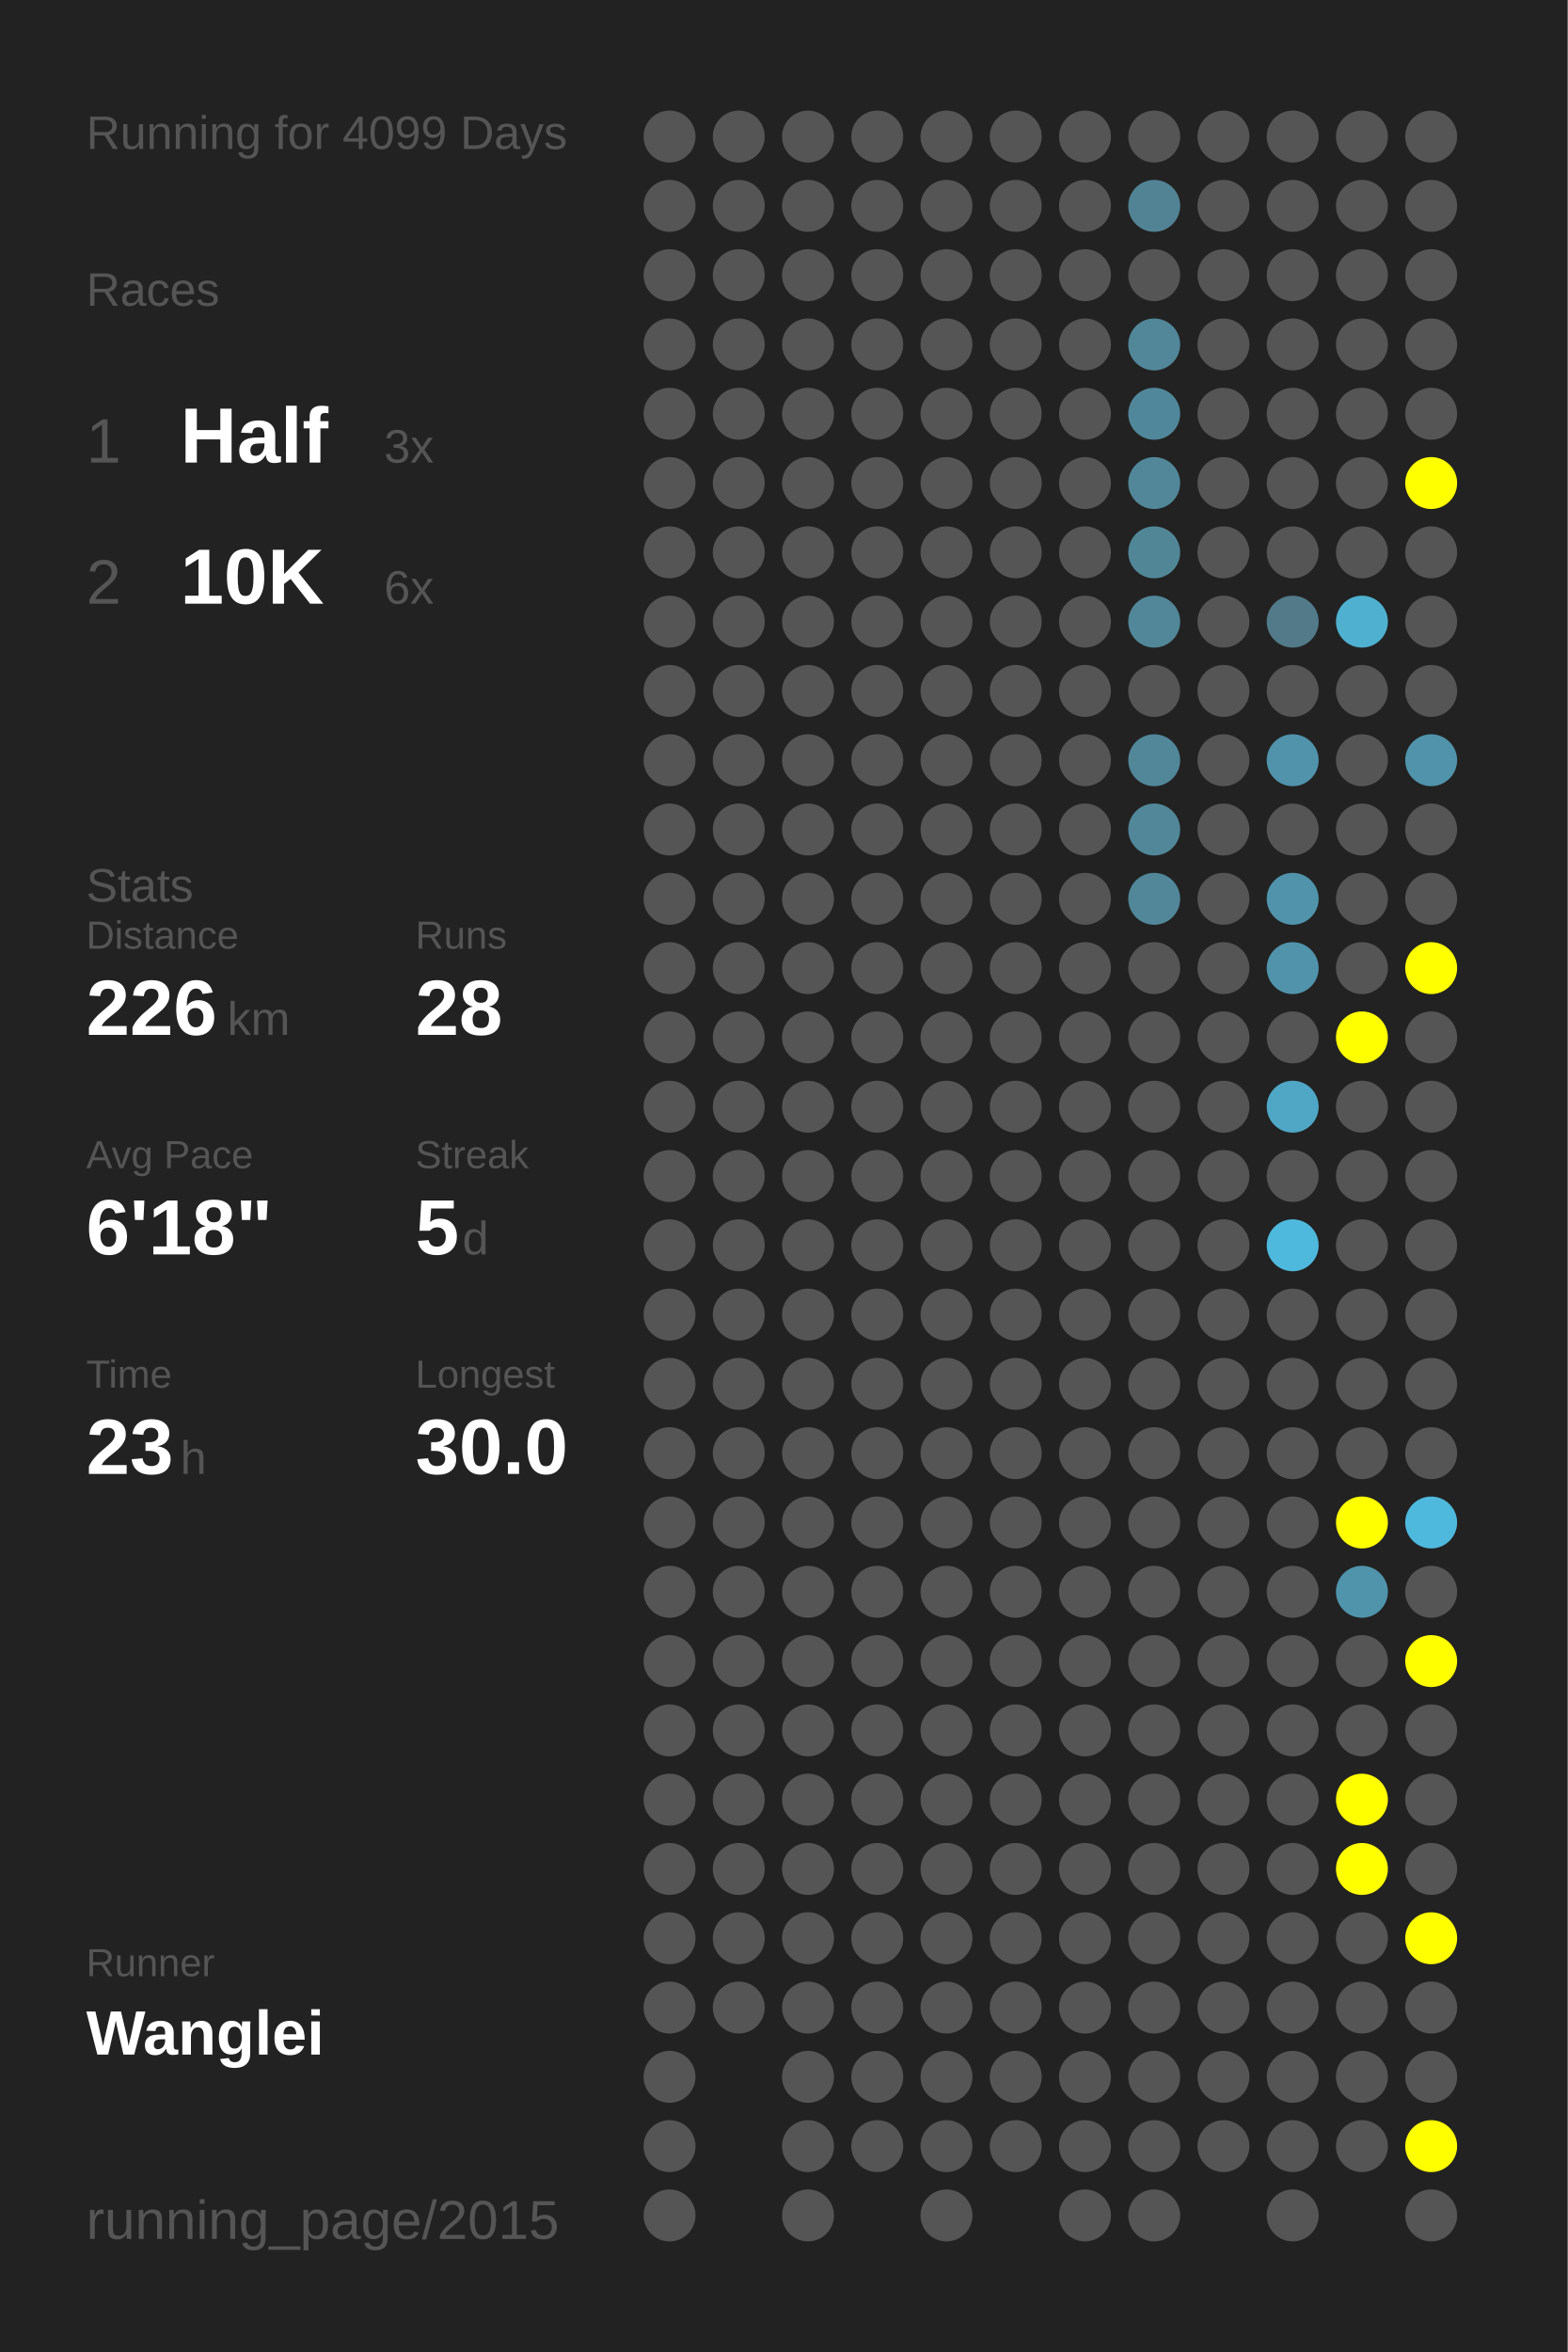
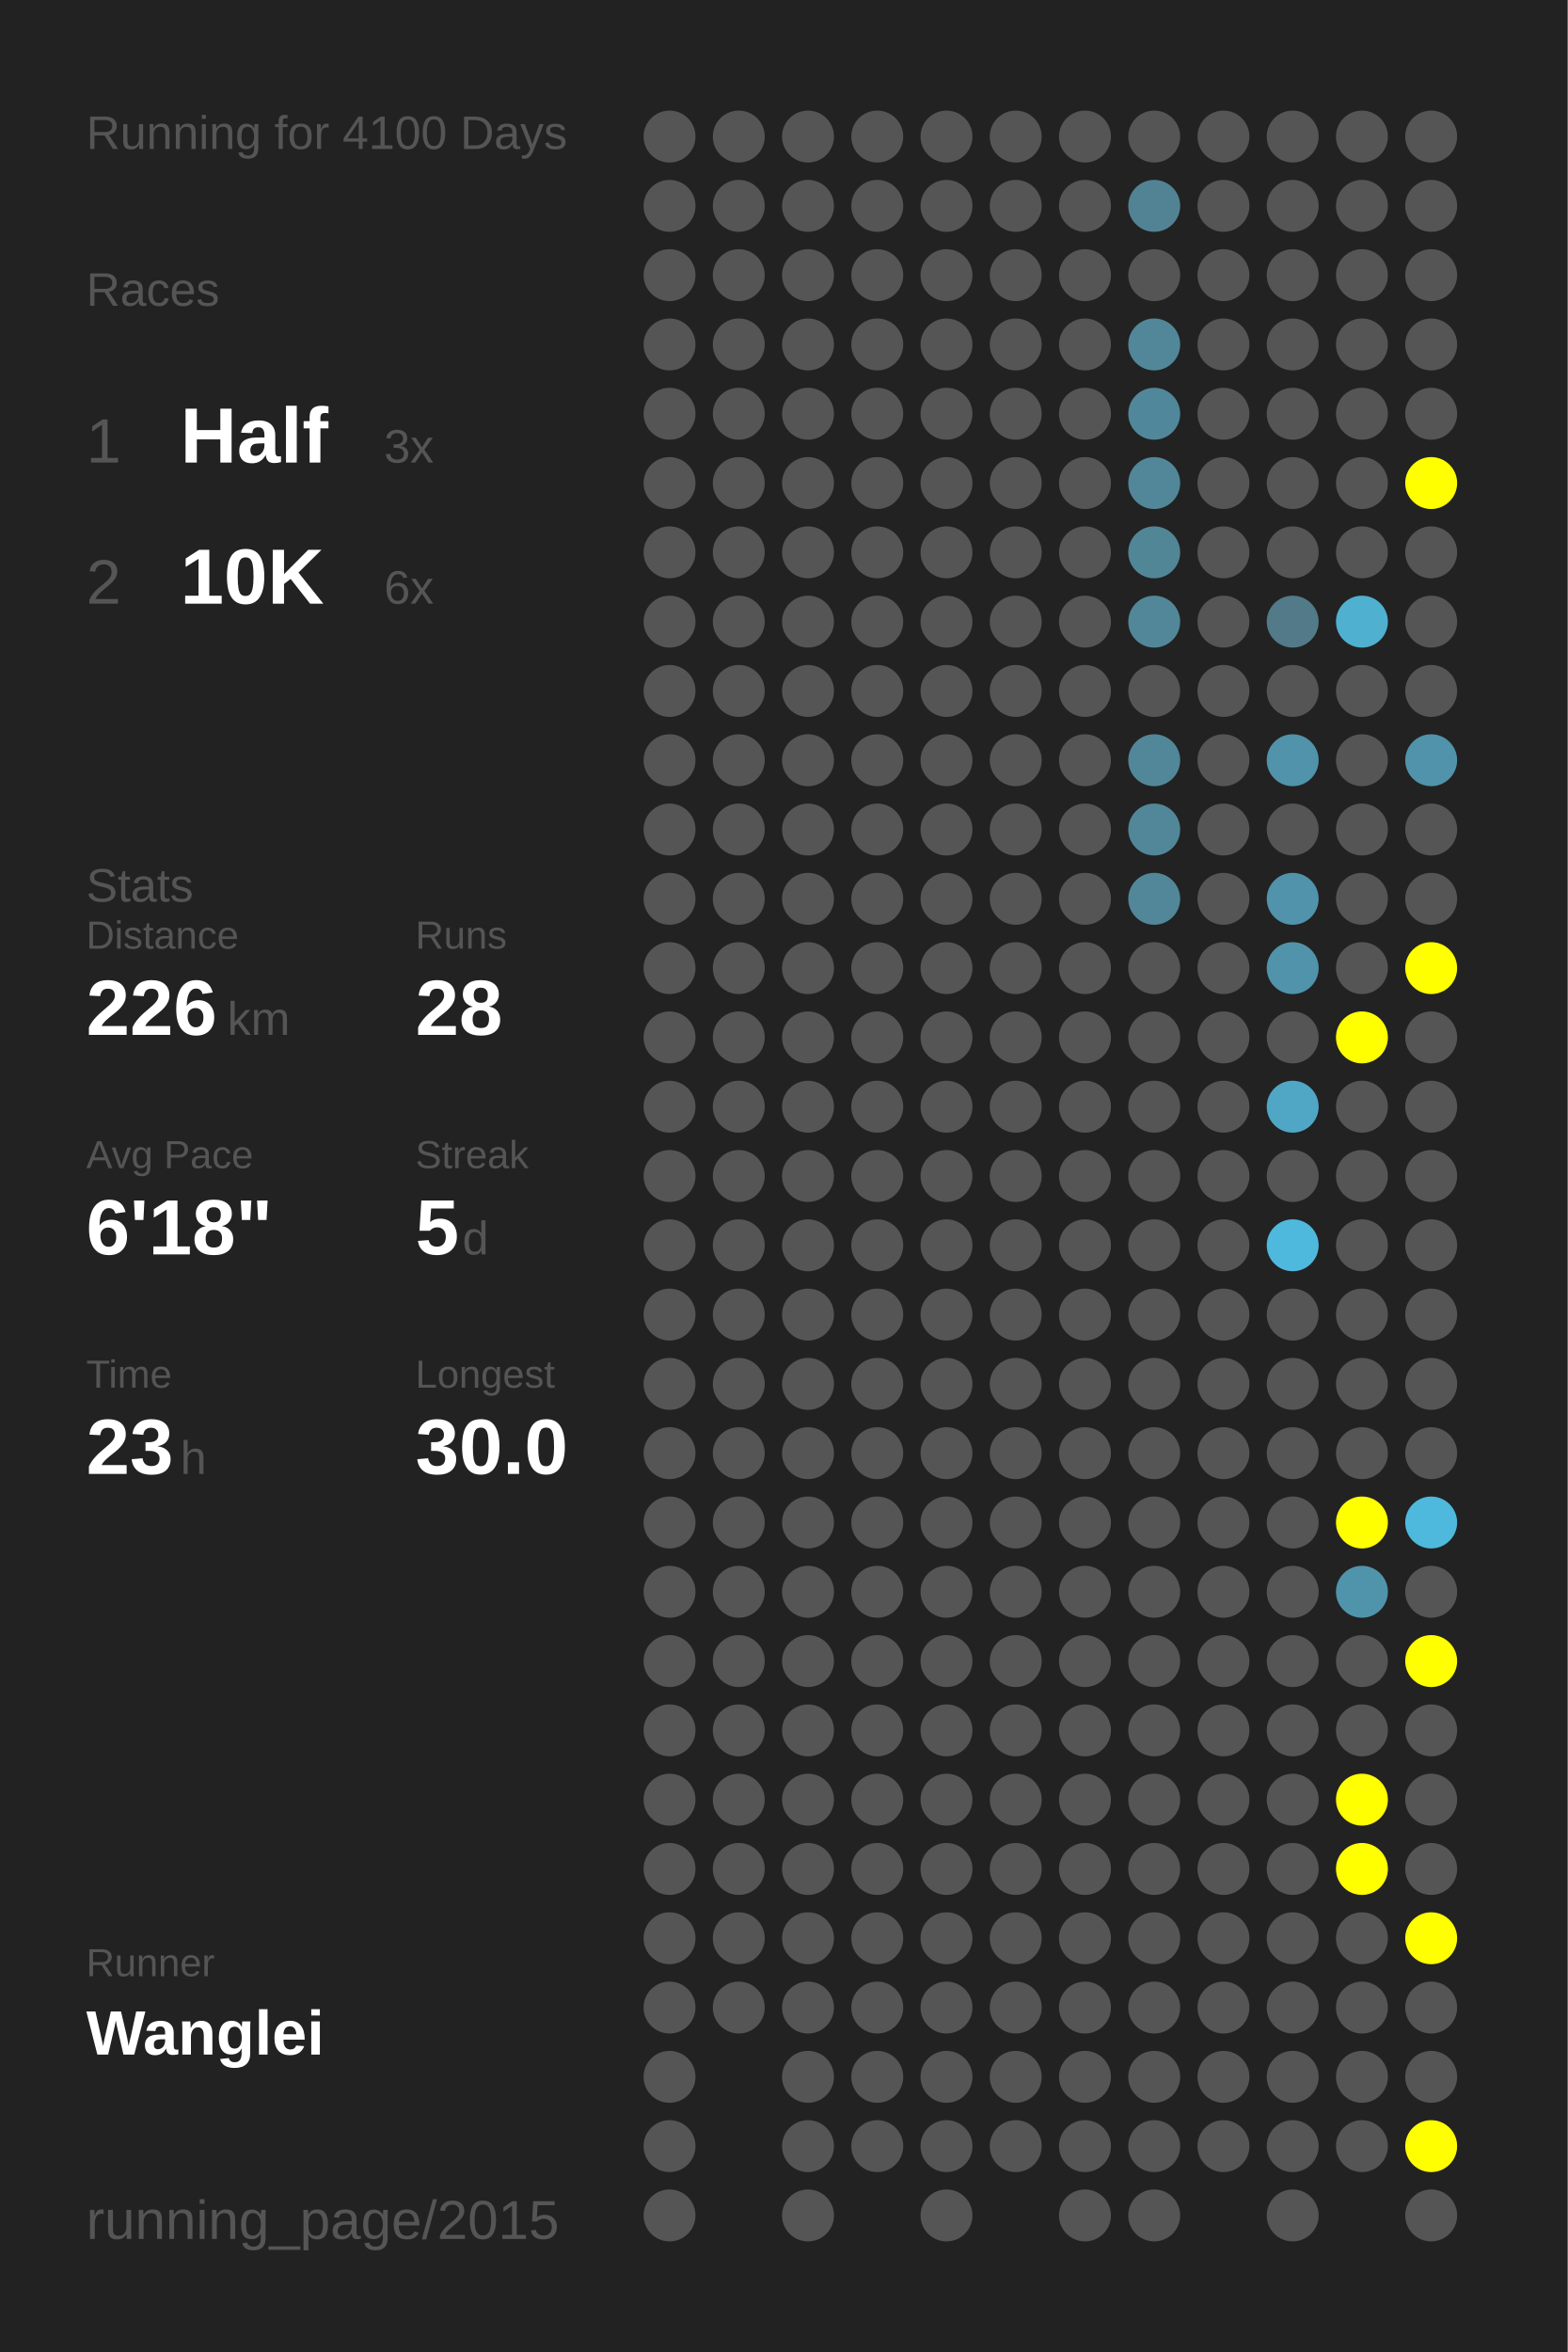
<svg xmlns="http://www.w3.org/2000/svg" baseProfile="full" height="300mm" version="1.1" viewBox="0,0,200,300" width="200mm">
  <defs />
  <rect fill="#222222" height="300" width="200" x="0" y="0" />
-   <text fill="#555555" style="font-size:6px; font-family:Arial;" x="11" y="19">Running for 4099 Days</text>
+   <text fill="#555555" style="font-size:6px; font-family:Arial;" x="11" y="19">Running for 4100 Days</text>
  <text fill="#555555" style="font-size:6px; font-family:Arial;" x="11" y="39">Races</text>
  <text fill="#555555" style="font-size:8px; font-family:Arial;" x="11" y="59">1</text>
  <text fill="#FFFFFF" style="font-size:10px; font-family:Arial; font-weight:bold;" x="23" y="59">Half</text>
  <text fill="#555555" style="font-size:6px; font-family:Arial;" x="49" y="59">3x</text>
  <text fill="#555555" style="font-size:8px; font-family:Arial;" x="11" y="77">2</text>
  <text fill="#FFFFFF" style="font-size:10px; font-family:Arial; font-weight:bold;" x="23" y="77">10K</text>
  <text fill="#555555" style="font-size:6px; font-family:Arial;" x="49" y="77">6x</text>
  <text fill="#555555" style="font-size:6px; font-family:Arial;" x="11" y="115">Stats</text>
  <text fill="#555555" style="font-size:5px; font-family:Arial;" x="11" y="121">Distance</text>
  <text fill="#FFFFFF" style="font-size:10px; font-family:Arial; font-weight:bold;" x="11" y="132">226</text>
  <text fill="#555555" style="font-size:6px; font-family:Arial;" x="29" y="132">km</text>
  <text fill="#555555" style="font-size:5px; font-family:Arial;" x="53" y="121">Runs</text>
  <text fill="#FFFFFF" style="font-size:10px; font-family:Arial; font-weight:bold;" x="53" y="132">28</text>
  <text fill="#555555" style="font-size:5px; font-family:Arial;" x="11" y="149">Avg Pace</text>
  <text fill="#FFFFFF" style="font-size:10px; font-family:Arial; font-weight:bold;" x="11" y="160">6'18"</text>
  <text fill="#555555" style="font-size:5px; font-family:Arial;" x="53" y="149">Streak</text>
  <text fill="#FFFFFF" style="font-size:10px; font-family:Arial; font-weight:bold;" x="53" y="160">5</text>
  <text fill="#555555" style="font-size:6px; font-family:Arial;" x="59" y="160">d</text>
  <text fill="#555555" style="font-size:5px; font-family:Arial;" x="11" y="177">Time</text>
  <text fill="#FFFFFF" style="font-size:10px; font-family:Arial; font-weight:bold;" x="11" y="188">23</text>
  <text fill="#555555" style="font-size:6px; font-family:Arial;" x="23" y="188">h</text>
  <text fill="#555555" style="font-size:5px; font-family:Arial;" x="53" y="177">Longest</text>
  <text fill="#FFFFFF" style="font-size:10px; font-family:Arial; font-weight:bold;" x="53" y="188">30.0</text>
  <text fill="#555555" style="font-size:5px; font-family:Arial;" x="11" y="252.065">Runner</text>
  <text fill="#FFFFFF" style="font-size:8px; font-family:Arial; font-weight:bold;" x="11" y="262.065">Wanglei</text>
  <text fill="#555555" style="font-size:7px; font-family:Arial;" x="11" y="285.581">running_page/2015</text>
  <circle cx="85.417" cy="17.419" fill="#555555" r="3.312" />
  <circle cx="85.417" cy="26.258" fill="#555555" r="3.312" />
  <circle cx="85.417" cy="35.097" fill="#555555" r="3.312" />
  <circle cx="85.417" cy="43.935" fill="#555555" r="3.312" />
  <circle cx="85.417" cy="52.774" fill="#555555" r="3.312" />
  <circle cx="85.417" cy="61.613" fill="#555555" r="3.312" />
  <circle cx="85.417" cy="70.452" fill="#555555" r="3.312" />
  <circle cx="85.417" cy="79.29" fill="#555555" r="3.312" />
  <circle cx="85.417" cy="88.129" fill="#555555" r="3.312" />
  <circle cx="85.417" cy="96.968" fill="#555555" r="3.312" />
  <circle cx="85.417" cy="105.806" fill="#555555" r="3.312" />
  <circle cx="85.417" cy="114.645" fill="#555555" r="3.312" />
  <circle cx="85.417" cy="123.484" fill="#555555" r="3.312" />
  <circle cx="85.417" cy="132.323" fill="#555555" r="3.312" />
  <circle cx="85.417" cy="141.161" fill="#555555" r="3.312" />
  <circle cx="85.417" cy="150" fill="#555555" r="3.312" />
  <circle cx="85.417" cy="158.839" fill="#555555" r="3.312" />
  <circle cx="85.417" cy="167.677" fill="#555555" r="3.312" />
  <circle cx="85.417" cy="176.516" fill="#555555" r="3.312" />
  <circle cx="85.417" cy="185.355" fill="#555555" r="3.312" />
  <circle cx="85.417" cy="194.194" fill="#555555" r="3.312" />
  <circle cx="85.417" cy="203.032" fill="#555555" r="3.312" />
  <circle cx="85.417" cy="211.871" fill="#555555" r="3.312" />
  <circle cx="85.417" cy="220.71" fill="#555555" r="3.312" />
  <circle cx="85.417" cy="229.548" fill="#555555" r="3.312" />
  <circle cx="85.417" cy="238.387" fill="#555555" r="3.312" />
  <circle cx="85.417" cy="247.226" fill="#555555" r="3.312" />
  <circle cx="85.417" cy="256.065" fill="#555555" r="3.312" />
  <circle cx="85.417" cy="264.903" fill="#555555" r="3.312" />
  <circle cx="85.417" cy="273.742" fill="#555555" r="3.312" />
  <circle cx="85.417" cy="282.581" fill="#555555" r="3.312" />
  <circle cx="94.25" cy="17.419" fill="#555555" r="3.312" />
  <circle cx="94.25" cy="26.258" fill="#555555" r="3.312" />
  <circle cx="94.25" cy="35.097" fill="#555555" r="3.312" />
  <circle cx="94.25" cy="43.935" fill="#555555" r="3.312" />
  <circle cx="94.25" cy="52.774" fill="#555555" r="3.312" />
  <circle cx="94.25" cy="61.613" fill="#555555" r="3.312" />
  <circle cx="94.25" cy="70.452" fill="#555555" r="3.312" />
  <circle cx="94.25" cy="79.29" fill="#555555" r="3.312" />
  <circle cx="94.25" cy="88.129" fill="#555555" r="3.312" />
  <circle cx="94.25" cy="96.968" fill="#555555" r="3.312" />
  <circle cx="94.25" cy="105.806" fill="#555555" r="3.312" />
  <circle cx="94.25" cy="114.645" fill="#555555" r="3.312" />
  <circle cx="94.25" cy="123.484" fill="#555555" r="3.312" />
  <circle cx="94.25" cy="132.323" fill="#555555" r="3.312" />
  <circle cx="94.25" cy="141.161" fill="#555555" r="3.312" />
  <circle cx="94.25" cy="150" fill="#555555" r="3.312" />
  <circle cx="94.25" cy="158.839" fill="#555555" r="3.312" />
  <circle cx="94.25" cy="167.677" fill="#555555" r="3.312" />
  <circle cx="94.25" cy="176.516" fill="#555555" r="3.312" />
  <circle cx="94.25" cy="185.355" fill="#555555" r="3.312" />
  <circle cx="94.25" cy="194.194" fill="#555555" r="3.312" />
  <circle cx="94.25" cy="203.032" fill="#555555" r="3.312" />
  <circle cx="94.25" cy="211.871" fill="#555555" r="3.312" />
  <circle cx="94.25" cy="220.71" fill="#555555" r="3.312" />
  <circle cx="94.25" cy="229.548" fill="#555555" r="3.312" />
  <circle cx="94.25" cy="238.387" fill="#555555" r="3.312" />
  <circle cx="94.25" cy="247.226" fill="#555555" r="3.312" />
  <circle cx="94.25" cy="256.065" fill="#555555" r="3.312" />
  <circle cx="103.083" cy="17.419" fill="#555555" r="3.312" />
  <circle cx="103.083" cy="26.258" fill="#555555" r="3.312" />
  <circle cx="103.083" cy="35.097" fill="#555555" r="3.312" />
  <circle cx="103.083" cy="43.935" fill="#555555" r="3.312" />
  <circle cx="103.083" cy="52.774" fill="#555555" r="3.312" />
  <circle cx="103.083" cy="61.613" fill="#555555" r="3.312" />
  <circle cx="103.083" cy="70.452" fill="#555555" r="3.312" />
  <circle cx="103.083" cy="79.29" fill="#555555" r="3.312" />
  <circle cx="103.083" cy="88.129" fill="#555555" r="3.312" />
  <circle cx="103.083" cy="96.968" fill="#555555" r="3.312" />
  <circle cx="103.083" cy="105.806" fill="#555555" r="3.312" />
  <circle cx="103.083" cy="114.645" fill="#555555" r="3.312" />
  <circle cx="103.083" cy="123.484" fill="#555555" r="3.312" />
  <circle cx="103.083" cy="132.323" fill="#555555" r="3.312" />
  <circle cx="103.083" cy="141.161" fill="#555555" r="3.312" />
  <circle cx="103.083" cy="150" fill="#555555" r="3.312" />
  <circle cx="103.083" cy="158.839" fill="#555555" r="3.312" />
  <circle cx="103.083" cy="167.677" fill="#555555" r="3.312" />
  <circle cx="103.083" cy="176.516" fill="#555555" r="3.312" />
  <circle cx="103.083" cy="185.355" fill="#555555" r="3.312" />
  <circle cx="103.083" cy="194.194" fill="#555555" r="3.312" />
  <circle cx="103.083" cy="203.032" fill="#555555" r="3.312" />
  <circle cx="103.083" cy="211.871" fill="#555555" r="3.312" />
  <circle cx="103.083" cy="220.71" fill="#555555" r="3.312" />
  <circle cx="103.083" cy="229.548" fill="#555555" r="3.312" />
  <circle cx="103.083" cy="238.387" fill="#555555" r="3.312" />
  <circle cx="103.083" cy="247.226" fill="#555555" r="3.312" />
  <circle cx="103.083" cy="256.065" fill="#555555" r="3.312" />
  <circle cx="103.083" cy="264.903" fill="#555555" r="3.312" />
  <circle cx="103.083" cy="273.742" fill="#555555" r="3.312" />
  <circle cx="103.083" cy="282.581" fill="#555555" r="3.312" />
  <circle cx="111.917" cy="17.419" fill="#555555" r="3.312" />
  <circle cx="111.917" cy="26.258" fill="#555555" r="3.312" />
  <circle cx="111.917" cy="35.097" fill="#555555" r="3.312" />
  <circle cx="111.917" cy="43.935" fill="#555555" r="3.312" />
  <circle cx="111.917" cy="52.774" fill="#555555" r="3.312" />
  <circle cx="111.917" cy="61.613" fill="#555555" r="3.312" />
  <circle cx="111.917" cy="70.452" fill="#555555" r="3.312" />
  <circle cx="111.917" cy="79.29" fill="#555555" r="3.312" />
  <circle cx="111.917" cy="88.129" fill="#555555" r="3.312" />
  <circle cx="111.917" cy="96.968" fill="#555555" r="3.312" />
  <circle cx="111.917" cy="105.806" fill="#555555" r="3.312" />
  <circle cx="111.917" cy="114.645" fill="#555555" r="3.312" />
  <circle cx="111.917" cy="123.484" fill="#555555" r="3.312" />
  <circle cx="111.917" cy="132.323" fill="#555555" r="3.312" />
  <circle cx="111.917" cy="141.161" fill="#555555" r="3.312" />
  <circle cx="111.917" cy="150" fill="#555555" r="3.312" />
  <circle cx="111.917" cy="158.839" fill="#555555" r="3.312" />
  <circle cx="111.917" cy="167.677" fill="#555555" r="3.312" />
  <circle cx="111.917" cy="176.516" fill="#555555" r="3.312" />
  <circle cx="111.917" cy="185.355" fill="#555555" r="3.312" />
  <circle cx="111.917" cy="194.194" fill="#555555" r="3.312" />
  <circle cx="111.917" cy="203.032" fill="#555555" r="3.312" />
  <circle cx="111.917" cy="211.871" fill="#555555" r="3.312" />
  <circle cx="111.917" cy="220.71" fill="#555555" r="3.312" />
  <circle cx="111.917" cy="229.548" fill="#555555" r="3.312" />
  <circle cx="111.917" cy="238.387" fill="#555555" r="3.312" />
  <circle cx="111.917" cy="247.226" fill="#555555" r="3.312" />
  <circle cx="111.917" cy="256.065" fill="#555555" r="3.312" />
  <circle cx="111.917" cy="264.903" fill="#555555" r="3.312" />
  <circle cx="111.917" cy="273.742" fill="#555555" r="3.312" />
  <circle cx="120.75" cy="17.419" fill="#555555" r="3.312" />
  <circle cx="120.75" cy="26.258" fill="#555555" r="3.312" />
  <circle cx="120.75" cy="35.097" fill="#555555" r="3.312" />
  <circle cx="120.75" cy="43.935" fill="#555555" r="3.312" />
  <circle cx="120.75" cy="52.774" fill="#555555" r="3.312" />
  <circle cx="120.75" cy="61.613" fill="#555555" r="3.312" />
  <circle cx="120.75" cy="70.452" fill="#555555" r="3.312" />
  <circle cx="120.75" cy="79.29" fill="#555555" r="3.312" />
  <circle cx="120.75" cy="88.129" fill="#555555" r="3.312" />
  <circle cx="120.75" cy="96.968" fill="#555555" r="3.312" />
  <circle cx="120.75" cy="105.806" fill="#555555" r="3.312" />
  <circle cx="120.75" cy="114.645" fill="#555555" r="3.312" />
  <circle cx="120.75" cy="123.484" fill="#555555" r="3.312" />
  <circle cx="120.75" cy="132.323" fill="#555555" r="3.312" />
  <circle cx="120.75" cy="141.161" fill="#555555" r="3.312" />
  <circle cx="120.75" cy="150" fill="#555555" r="3.312" />
  <circle cx="120.75" cy="158.839" fill="#555555" r="3.312" />
  <circle cx="120.75" cy="167.677" fill="#555555" r="3.312" />
  <circle cx="120.75" cy="176.516" fill="#555555" r="3.312" />
  <circle cx="120.75" cy="185.355" fill="#555555" r="3.312" />
  <circle cx="120.75" cy="194.194" fill="#555555" r="3.312" />
  <circle cx="120.75" cy="203.032" fill="#555555" r="3.312" />
  <circle cx="120.75" cy="211.871" fill="#555555" r="3.312" />
  <circle cx="120.75" cy="220.71" fill="#555555" r="3.312" />
  <circle cx="120.75" cy="229.548" fill="#555555" r="3.312" />
  <circle cx="120.75" cy="238.387" fill="#555555" r="3.312" />
  <circle cx="120.75" cy="247.226" fill="#555555" r="3.312" />
  <circle cx="120.75" cy="256.065" fill="#555555" r="3.312" />
  <circle cx="120.75" cy="264.903" fill="#555555" r="3.312" />
  <circle cx="120.75" cy="273.742" fill="#555555" r="3.312" />
  <circle cx="120.75" cy="282.581" fill="#555555" r="3.312" />
  <circle cx="129.583" cy="17.419" fill="#555555" r="3.312" />
  <circle cx="129.583" cy="26.258" fill="#555555" r="3.312" />
  <circle cx="129.583" cy="35.097" fill="#555555" r="3.312" />
  <circle cx="129.583" cy="43.935" fill="#555555" r="3.312" />
  <circle cx="129.583" cy="52.774" fill="#555555" r="3.312" />
  <circle cx="129.583" cy="61.613" fill="#555555" r="3.312" />
  <circle cx="129.583" cy="70.452" fill="#555555" r="3.312" />
  <circle cx="129.583" cy="79.29" fill="#555555" r="3.312" />
  <circle cx="129.583" cy="88.129" fill="#555555" r="3.312" />
  <circle cx="129.583" cy="96.968" fill="#555555" r="3.312" />
  <circle cx="129.583" cy="105.806" fill="#555555" r="3.312" />
  <circle cx="129.583" cy="114.645" fill="#555555" r="3.312" />
  <circle cx="129.583" cy="123.484" fill="#555555" r="3.312" />
  <circle cx="129.583" cy="132.323" fill="#555555" r="3.312" />
  <circle cx="129.583" cy="141.161" fill="#555555" r="3.312" />
  <circle cx="129.583" cy="150" fill="#555555" r="3.312" />
  <circle cx="129.583" cy="158.839" fill="#555555" r="3.312" />
  <circle cx="129.583" cy="167.677" fill="#555555" r="3.312" />
  <circle cx="129.583" cy="176.516" fill="#555555" r="3.312" />
  <circle cx="129.583" cy="185.355" fill="#555555" r="3.312" />
  <circle cx="129.583" cy="194.194" fill="#555555" r="3.312" />
  <circle cx="129.583" cy="203.032" fill="#555555" r="3.312" />
  <circle cx="129.583" cy="211.871" fill="#555555" r="3.312" />
  <circle cx="129.583" cy="220.71" fill="#555555" r="3.312" />
  <circle cx="129.583" cy="229.548" fill="#555555" r="3.312" />
  <circle cx="129.583" cy="238.387" fill="#555555" r="3.312" />
  <circle cx="129.583" cy="247.226" fill="#555555" r="3.312" />
  <circle cx="129.583" cy="256.065" fill="#555555" r="3.312" />
  <circle cx="129.583" cy="264.903" fill="#555555" r="3.312" />
  <circle cx="129.583" cy="273.742" fill="#555555" r="3.312" />
  <circle cx="138.417" cy="17.419" fill="#555555" r="3.312" />
  <circle cx="138.417" cy="26.258" fill="#555555" r="3.312" />
  <circle cx="138.417" cy="35.097" fill="#555555" r="3.312" />
  <circle cx="138.417" cy="43.935" fill="#555555" r="3.312" />
  <circle cx="138.417" cy="52.774" fill="#555555" r="3.312" />
  <circle cx="138.417" cy="61.613" fill="#555555" r="3.312" />
  <circle cx="138.417" cy="70.452" fill="#555555" r="3.312" />
  <circle cx="138.417" cy="79.29" fill="#555555" r="3.312" />
  <circle cx="138.417" cy="88.129" fill="#555555" r="3.312" />
  <circle cx="138.417" cy="96.968" fill="#555555" r="3.312" />
  <circle cx="138.417" cy="105.806" fill="#555555" r="3.312" />
  <circle cx="138.417" cy="114.645" fill="#555555" r="3.312" />
  <circle cx="138.417" cy="123.484" fill="#555555" r="3.312" />
  <circle cx="138.417" cy="132.323" fill="#555555" r="3.312" />
  <circle cx="138.417" cy="141.161" fill="#555555" r="3.312" />
  <circle cx="138.417" cy="150" fill="#555555" r="3.312" />
  <circle cx="138.417" cy="158.839" fill="#555555" r="3.312" />
  <circle cx="138.417" cy="167.677" fill="#555555" r="3.312" />
  <circle cx="138.417" cy="176.516" fill="#555555" r="3.312" />
  <circle cx="138.417" cy="185.355" fill="#555555" r="3.312" />
  <circle cx="138.417" cy="194.194" fill="#555555" r="3.312" />
  <circle cx="138.417" cy="203.032" fill="#555555" r="3.312" />
  <circle cx="138.417" cy="211.871" fill="#555555" r="3.312" />
  <circle cx="138.417" cy="220.71" fill="#555555" r="3.312" />
  <circle cx="138.417" cy="229.548" fill="#555555" r="3.312" />
  <circle cx="138.417" cy="238.387" fill="#555555" r="3.312" />
  <circle cx="138.417" cy="247.226" fill="#555555" r="3.312" />
  <circle cx="138.417" cy="256.065" fill="#555555" r="3.312" />
  <circle cx="138.417" cy="264.903" fill="#555555" r="3.312" />
  <circle cx="138.417" cy="273.742" fill="#555555" r="3.312" />
  <circle cx="138.417" cy="282.581" fill="#555555" r="3.312" />
  <circle cx="147.25" cy="17.419" fill="#555555" r="3.312" />
  <circle cx="147.25" cy="26.258" fill="#528394" r="3.312" />
  <circle cx="147.25" cy="35.097" fill="#555555" r="3.312" />
  <circle cx="147.25" cy="43.935" fill="#518799" r="3.312" />
  <circle cx="147.25" cy="52.774" fill="#51879a" r="3.312" />
  <circle cx="147.25" cy="61.613" fill="#518799" r="3.312" />
  <circle cx="147.25" cy="70.452" fill="#518697" r="3.312" />
  <circle cx="147.25" cy="79.29" fill="#518799" r="3.312" />
  <circle cx="147.25" cy="88.129" fill="#555555" r="3.312" />
  <circle cx="147.25" cy="96.968" fill="#518799" r="3.312" />
  <circle cx="147.25" cy="105.806" fill="#518799" r="3.312" />
  <circle cx="147.25" cy="114.645" fill="#518799" r="3.312" />
  <circle cx="147.25" cy="123.484" fill="#555555" r="3.312" />
  <circle cx="147.25" cy="132.323" fill="#555555" r="3.312" />
  <circle cx="147.25" cy="141.161" fill="#555555" r="3.312" />
  <circle cx="147.25" cy="150" fill="#555555" r="3.312" />
  <circle cx="147.25" cy="158.839" fill="#555555" r="3.312" />
  <circle cx="147.25" cy="167.677" fill="#555555" r="3.312" />
  <circle cx="147.25" cy="176.516" fill="#555555" r="3.312" />
  <circle cx="147.25" cy="185.355" fill="#555555" r="3.312" />
  <circle cx="147.25" cy="194.194" fill="#555555" r="3.312" />
  <circle cx="147.25" cy="203.032" fill="#555555" r="3.312" />
  <circle cx="147.25" cy="211.871" fill="#555555" r="3.312" />
  <circle cx="147.25" cy="220.71" fill="#555555" r="3.312" />
  <circle cx="147.25" cy="229.548" fill="#555555" r="3.312" />
  <circle cx="147.25" cy="238.387" fill="#555555" r="3.312" />
  <circle cx="147.25" cy="247.226" fill="#555555" r="3.312" />
  <circle cx="147.25" cy="256.065" fill="#555555" r="3.312" />
  <circle cx="147.25" cy="264.903" fill="#555555" r="3.312" />
  <circle cx="147.25" cy="273.742" fill="#555555" r="3.312" />
  <circle cx="147.25" cy="282.581" fill="#555555" r="3.312" />
  <circle cx="156.083" cy="17.419" fill="#555555" r="3.312" />
  <circle cx="156.083" cy="26.258" fill="#555555" r="3.312" />
  <circle cx="156.083" cy="35.097" fill="#555555" r="3.312" />
  <circle cx="156.083" cy="43.935" fill="#555555" r="3.312" />
  <circle cx="156.083" cy="52.774" fill="#555555" r="3.312" />
  <circle cx="156.083" cy="61.613" fill="#555555" r="3.312" />
  <circle cx="156.083" cy="70.452" fill="#555555" r="3.312" />
  <circle cx="156.083" cy="79.29" fill="#555555" r="3.312" />
  <circle cx="156.083" cy="88.129" fill="#555555" r="3.312" />
  <circle cx="156.083" cy="96.968" fill="#555555" r="3.312" />
  <circle cx="156.083" cy="105.806" fill="#555555" r="3.312" />
  <circle cx="156.083" cy="114.645" fill="#555555" r="3.312" />
  <circle cx="156.083" cy="123.484" fill="#555555" r="3.312" />
  <circle cx="156.083" cy="132.323" fill="#555555" r="3.312" />
  <circle cx="156.083" cy="141.161" fill="#555555" r="3.312" />
  <circle cx="156.083" cy="150" fill="#555555" r="3.312" />
  <circle cx="156.083" cy="158.839" fill="#555555" r="3.312" />
  <circle cx="156.083" cy="167.677" fill="#555555" r="3.312" />
  <circle cx="156.083" cy="176.516" fill="#555555" r="3.312" />
  <circle cx="156.083" cy="185.355" fill="#555555" r="3.312" />
  <circle cx="156.083" cy="194.194" fill="#555555" r="3.312" />
  <circle cx="156.083" cy="203.032" fill="#555555" r="3.312" />
  <circle cx="156.083" cy="211.871" fill="#555555" r="3.312" />
  <circle cx="156.083" cy="220.71" fill="#555555" r="3.312" />
  <circle cx="156.083" cy="229.548" fill="#555555" r="3.312" />
  <circle cx="156.083" cy="238.387" fill="#555555" r="3.312" />
  <circle cx="156.083" cy="247.226" fill="#555555" r="3.312" />
  <circle cx="156.083" cy="256.065" fill="#555555" r="3.312" />
  <circle cx="156.083" cy="264.903" fill="#555555" r="3.312" />
  <circle cx="156.083" cy="273.742" fill="#555555" r="3.312" />
  <circle cx="164.917" cy="17.419" fill="#555555" r="3.312" />
  <circle cx="164.917" cy="26.258" fill="#555555" r="3.312" />
  <circle cx="164.917" cy="35.097" fill="#555555" r="3.312" />
  <circle cx="164.917" cy="43.935" fill="#555555" r="3.312" />
  <circle cx="164.917" cy="52.774" fill="#555555" r="3.312" />
  <circle cx="164.917" cy="61.613" fill="#555555" r="3.312" />
  <circle cx="164.917" cy="70.452" fill="#555555" r="3.312" />
  <circle cx="164.917" cy="79.29" fill="#527a88" r="3.312" />
  <circle cx="164.917" cy="88.129" fill="#555555" r="3.312" />
  <circle cx="164.917" cy="96.968" fill="#5093aa" r="3.312" />
  <circle cx="164.917" cy="105.806" fill="#555555" r="3.312" />
  <circle cx="164.917" cy="114.645" fill="#5093aa" r="3.312" />
  <circle cx="164.917" cy="123.484" fill="#5093aa" r="3.312" />
  <circle cx="164.917" cy="132.323" fill="#555555" r="3.312" />
  <circle cx="164.917" cy="141.161" fill="#4fa7c5" r="3.312" />
  <circle cx="164.917" cy="150" fill="#555555" r="3.312" />
  <circle cx="164.917" cy="158.839" fill="#4eb9dd" r="3.312" />
  <circle cx="164.917" cy="167.677" fill="#555555" r="3.312" />
  <circle cx="164.917" cy="176.516" fill="#555555" r="3.312" />
  <circle cx="164.917" cy="185.355" fill="#555555" r="3.312" />
  <circle cx="164.917" cy="194.194" fill="#555555" r="3.312" />
  <circle cx="164.917" cy="203.032" fill="#555555" r="3.312" />
  <circle cx="164.917" cy="211.871" fill="#555555" r="3.312" />
  <circle cx="164.917" cy="220.71" fill="#555555" r="3.312" />
  <circle cx="164.917" cy="229.548" fill="#555555" r="3.312" />
  <circle cx="164.917" cy="238.387" fill="#555555" r="3.312" />
  <circle cx="164.917" cy="247.226" fill="#555555" r="3.312" />
  <circle cx="164.917" cy="256.065" fill="#555555" r="3.312" />
  <circle cx="164.917" cy="264.903" fill="#555555" r="3.312" />
  <circle cx="164.917" cy="273.742" fill="#555555" r="3.312" />
  <circle cx="164.917" cy="282.581" fill="#555555" r="3.312" />
  <circle cx="173.75" cy="17.419" fill="#555555" r="3.312" />
  <circle cx="173.75" cy="26.258" fill="#555555" r="3.312" />
  <circle cx="173.75" cy="35.097" fill="#555555" r="3.312" />
  <circle cx="173.75" cy="43.935" fill="#555555" r="3.312" />
  <circle cx="173.75" cy="52.774" fill="#555555" r="3.312" />
  <circle cx="173.75" cy="61.613" fill="#555555" r="3.312" />
  <circle cx="173.75" cy="70.452" fill="#555555" r="3.312" />
  <circle cx="173.75" cy="79.29" fill="#4fb0d0" r="3.312" />
  <circle cx="173.75" cy="88.129" fill="#555555" r="3.312" />
  <circle cx="173.75" cy="96.968" fill="#555555" r="3.312" />
  <circle cx="173.75" cy="105.806" fill="#555555" r="3.312" />
  <circle cx="173.75" cy="114.645" fill="#555555" r="3.312" />
  <circle cx="173.75" cy="123.484" fill="#555555" r="3.312" />
  <circle cx="173.75" cy="132.323" fill="#FFFF00" r="3.312" />
  <circle cx="173.75" cy="141.161" fill="#555555" r="3.312" />
  <circle cx="173.75" cy="150" fill="#555555" r="3.312" />
  <circle cx="173.75" cy="158.839" fill="#555555" r="3.312" />
  <circle cx="173.75" cy="167.677" fill="#555555" r="3.312" />
  <circle cx="173.75" cy="176.516" fill="#555555" r="3.312" />
  <circle cx="173.75" cy="185.355" fill="#555555" r="3.312" />
  <circle cx="173.75" cy="194.194" fill="#FFFF00" r="3.312" />
  <circle cx="173.75" cy="203.032" fill="#5094ab" r="3.312" />
  <circle cx="173.75" cy="211.871" fill="#555555" r="3.312" />
  <circle cx="173.75" cy="220.71" fill="#555555" r="3.312" />
  <circle cx="173.75" cy="229.548" fill="#FFFF00" r="3.312" />
  <circle cx="173.75" cy="238.387" fill="#FFFF00" r="3.312" />
  <circle cx="173.75" cy="247.226" fill="#555555" r="3.312" />
  <circle cx="173.75" cy="256.065" fill="#555555" r="3.312" />
  <circle cx="173.75" cy="264.903" fill="#555555" r="3.312" />
  <circle cx="173.75" cy="273.742" fill="#555555" r="3.312" />
  <circle cx="182.583" cy="17.419" fill="#555555" r="3.312" />
  <circle cx="182.583" cy="26.258" fill="#555555" r="3.312" />
  <circle cx="182.583" cy="35.097" fill="#555555" r="3.312" />
  <circle cx="182.583" cy="43.935" fill="#555555" r="3.312" />
  <circle cx="182.583" cy="52.774" fill="#555555" r="3.312" />
  <circle cx="182.583" cy="61.613" fill="#FFFF00" r="3.312" />
  <circle cx="182.583" cy="70.452" fill="#555555" r="3.312" />
  <circle cx="182.583" cy="79.29" fill="#555555" r="3.312" />
  <circle cx="182.583" cy="88.129" fill="#555555" r="3.312" />
  <circle cx="182.583" cy="96.968" fill="#5093aa" r="3.312" />
  <circle cx="182.583" cy="105.806" fill="#555555" r="3.312" />
  <circle cx="182.583" cy="114.645" fill="#555555" r="3.312" />
  <circle cx="182.583" cy="123.484" fill="#FFFF00" r="3.312" />
  <circle cx="182.583" cy="132.323" fill="#555555" r="3.312" />
  <circle cx="182.583" cy="141.161" fill="#555555" r="3.312" />
  <circle cx="182.583" cy="150" fill="#555555" r="3.312" />
  <circle cx="182.583" cy="158.839" fill="#555555" r="3.312" />
  <circle cx="182.583" cy="167.677" fill="#555555" r="3.312" />
  <circle cx="182.583" cy="176.516" fill="#555555" r="3.312" />
  <circle cx="182.583" cy="185.355" fill="#555555" r="3.312" />
  <circle cx="182.583" cy="194.194" fill="#4eb9dd" r="3.312" />
  <circle cx="182.583" cy="203.032" fill="#555555" r="3.312" />
  <circle cx="182.583" cy="211.871" fill="#FFFF00" r="3.312" />
  <circle cx="182.583" cy="220.71" fill="#555555" r="3.312" />
  <circle cx="182.583" cy="229.548" fill="#555555" r="3.312" />
  <circle cx="182.583" cy="238.387" fill="#555555" r="3.312" />
  <circle cx="182.583" cy="247.226" fill="#FFFF00" r="3.312" />
  <circle cx="182.583" cy="256.065" fill="#555555" r="3.312" />
  <circle cx="182.583" cy="264.903" fill="#555555" r="3.312" />
  <circle cx="182.583" cy="273.742" fill="#FFFF00" r="3.312" />
  <circle cx="182.583" cy="282.581" fill="#555555" r="3.312" />
</svg>
